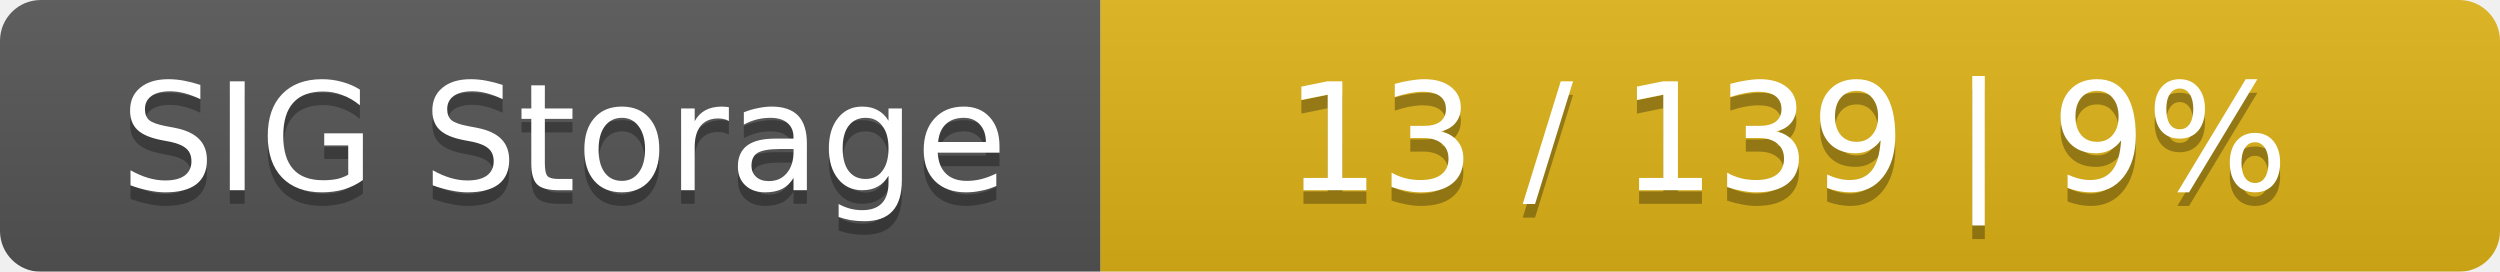
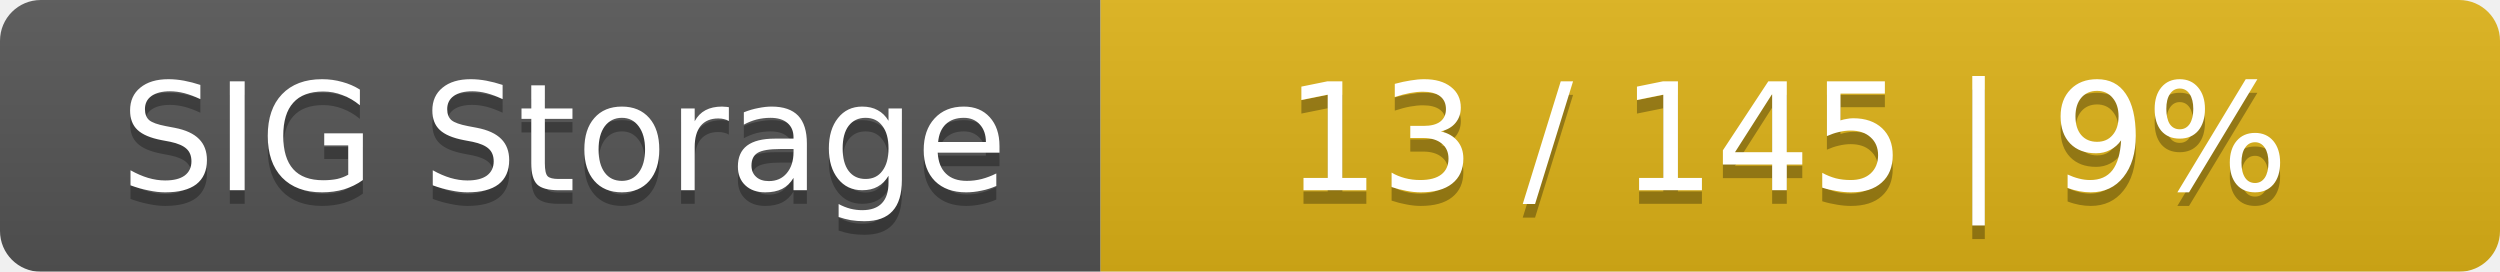
<svg xmlns="http://www.w3.org/2000/svg" width="184" height="20">
  <linearGradient id="smooth" x2="0" y2="100%">
    <stop offset="0" stop-color="#bbb" stop-opacity=".1" />
    <stop offset="1" stop-opacity=".1" />
  </linearGradient>
  <mask id="round">
    <rect width="184" height="20" rx="3" fill="#fff" />
  </mask>
  <g mask="url(#round)">
    <rect width="81" height="20" fill="#555" />
    <rect x="81" width="103" height="20" fill="#dfb317" />
    <rect width="184" height="20" fill="url(#smooth)" />
  </g>
  <g fill="#fff" text-anchor="middle" font-family="DejaVu Sans,Verdana,Geneva,sans-serif" font-size="11">
    <text x="41.5" y="15" fill="#010101" fill-opacity=".3">SIG Storage</text>
    <text x="41.5" y="14">SIG Storage</text>
-     <text x="131.5" y="15" fill="#010101" fill-opacity=".3">13 / 139    |    9%</text>
-     <text x="131.5" y="14">13 / 139    |    9%</text>
+     <text x="131.5" y="15" fill="#010101" fill-opacity=".3">13 / 145    |    9%</text>
+     <text x="131.5" y="14">13 / 145    |    9%</text>
  </g>
</svg>
